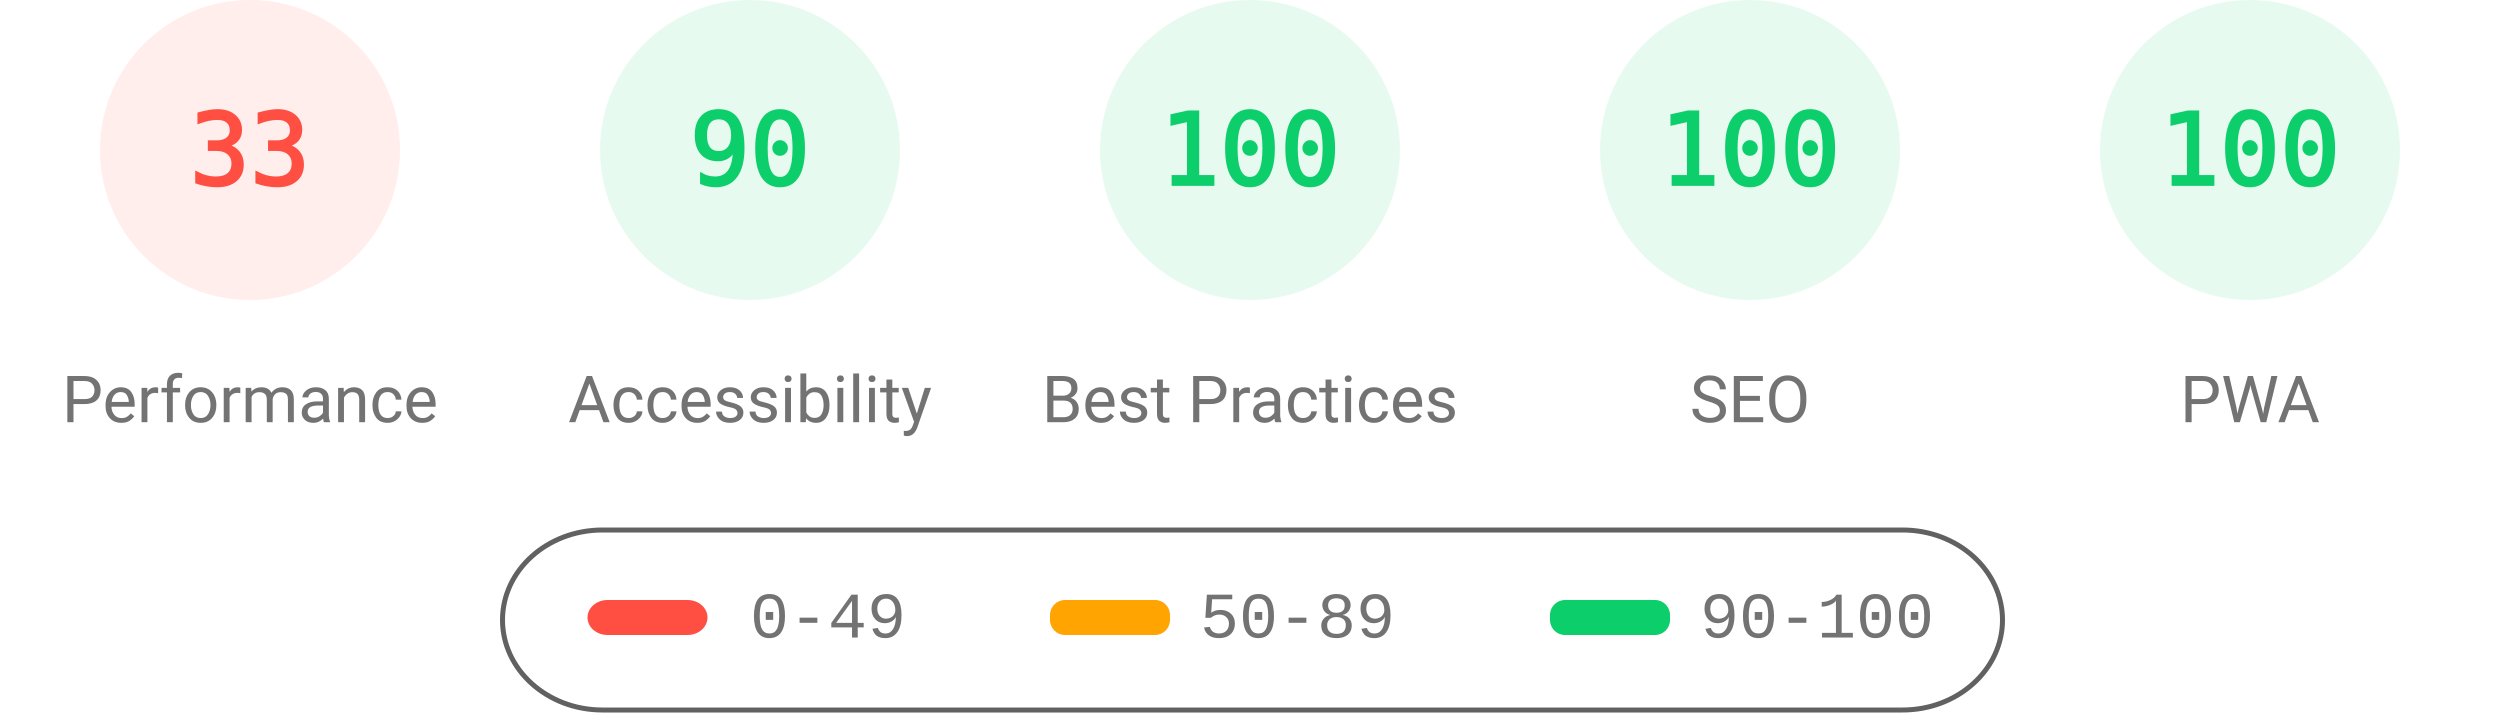
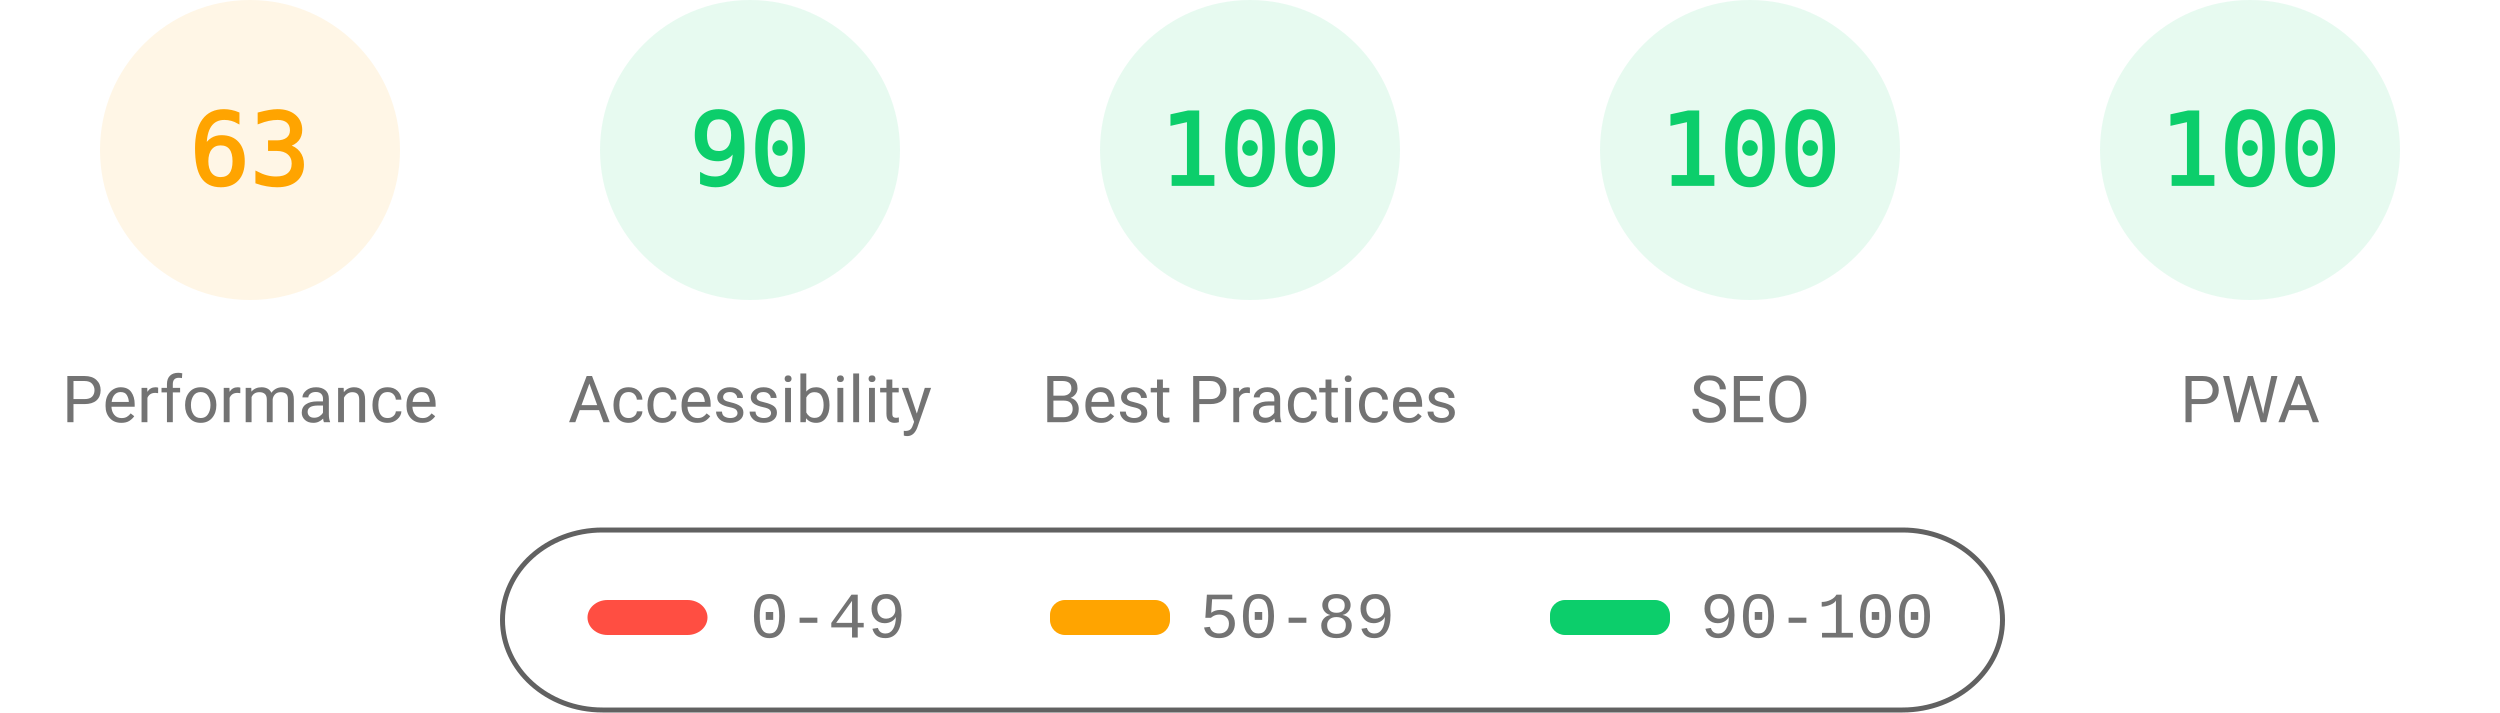
<svg xmlns="http://www.w3.org/2000/svg" fill="none" width="1000" height="285">
  <style>.gauge-base{opacity:.1}.gauge-arc{fill:none;animation-delay:250ms;stroke-linecap:round;transform:rotate(-90deg);transform-origin:100px 60px;animation:load-gauge 1s ease forwards}.guage-text{font-size:40px;font-family:monospace;text-align:center}.guage-red{color:#ff4e42;fill:#ff4e42;stroke:#ff4e42}.guage-orange{color:#ffa400;fill:#ffa400;stroke:#ffa400}.guage-green{color:#0cce6b;fill:#0cce6b;stroke:#0cce6b}.guage-undefined{color:#5c5c5c;fill:#5c5c5c;stroke:#5c5c5c}.guage-title{color:#737373;fill:#737373;stroke:none;font-size:26px;line-height:26px;font-family:Roboto,Halvetica,Arial,sans-serif}@keyframes load-gauge{from{stroke-dasharray:0 352.858}}</style>
-   <svg class="guage-div guage-perf guage-red" viewBox="0 0 200 200" width="200" height="200">
+   <svg class="guage-div guage-perf guage-orange" viewBox="0 0 200 200" width="200" height="200">
    <circle class="gauge-base" r="56" cx="100" cy="60" stroke-width="8" />
-     <circle class="gauge-arc guage-arc-1" r="56" cx="100" cy="60" stroke-width="8" style="stroke-dasharray:116.113,351.858" />
-     <text class="guage-text" x="100" y="60" alignment-baseline="central" dominant-baseline="central" text-anchor="middle">33</text>
+     <circle class="gauge-arc guage-arc-1" r="56" cx="100" cy="60" stroke-width="8" style="stroke-dasharray:221.671,351.858" />
+     <text class="guage-text" x="100" y="60" alignment-baseline="central" dominant-baseline="central" text-anchor="middle">63</text>
    <text class="guage-title" x="100" y="160" alignment-baseline="central" dominant-baseline="central" text-anchor="middle">Performance</text>
  </svg>
  <svg class="guage-div guage-acc guage-green" viewBox="0 0 200 200" width="200" height="200" x="200">
    <circle class="gauge-base" r="56" cx="100" cy="60" stroke-width="8" />
    <circle class="gauge-arc guage-arc-2" r="56" cx="100" cy="60" stroke-width="8" style="stroke-dasharray:316.672,351.858" />
    <text class="guage-text" x="100" y="60" alignment-baseline="central" dominant-baseline="central" text-anchor="middle">90</text>
    <text class="guage-title" x="100" y="160" alignment-baseline="central" dominant-baseline="central" text-anchor="middle">Accessibility</text>
  </svg>
  <svg class="guage-div guage-best guage-green" viewBox="0 0 200 200" width="200" height="200" x="400">
    <circle class="gauge-base" r="56" cx="100" cy="60" stroke-width="8" />
    <circle class="gauge-arc guage-arc-3" r="56" cx="100" cy="60" stroke-width="8" style="stroke-dasharray:351.858,351.858" />
    <text class="guage-text" x="100" y="60" alignment-baseline="central" dominant-baseline="central" text-anchor="middle">100</text>
    <text class="guage-title" x="100" y="160" alignment-baseline="central" dominant-baseline="central" text-anchor="middle">Best Practices</text>
  </svg>
  <svg class="guage-div guage-seo guage-green" viewBox="0 0 200 200" width="200" height="200" x="600">
    <circle class="gauge-base" r="56" cx="100" cy="60" stroke-width="8" />
    <circle class="gauge-arc guage-arc-4" r="56" cx="100" cy="60" stroke-width="8" style="stroke-dasharray:351.858,351.858" />
    <text class="guage-text" x="100" y="60" alignment-baseline="central" dominant-baseline="central" text-anchor="middle">100</text>
    <text class="guage-title" x="100" y="160" alignment-baseline="central" dominant-baseline="central" text-anchor="middle">SEO</text>
  </svg>
  <svg class="guage-div guage-pwa guage-green" viewBox="0 0 200 200" width="200" height="200" x="800">
    <circle class="gauge-base" r="56" cx="100" cy="60" stroke-width="8" />
    <circle class="gauge-arc guage-arc-4" r="56" cx="100" cy="60" stroke-width="8" style="stroke-dasharray:351.858,351.858" />
    <text class="guage-text" x="100" y="60" alignment-baseline="central" dominant-baseline="central" text-anchor="middle">100</text>
    <text class="guage-title" x="100" y="160" alignment-baseline="central" dominant-baseline="central" text-anchor="middle">PWA</text>
  </svg>
  <svg width="604" height="76" x="200" y="210">
    <path fill="none" id="canvas_background" d="M-1-1h604v80H-1z" />
    <rect fill-opacity="0" stroke="#616161" stroke-width="2" rx="40" id="svg_2" height="72" width="600" y="2" x="1" fill="#000" />
    <rect stroke="#000" rx="8" id="svg_3" height="14" width="48" y="30" x="35" stroke-opacity="null" stroke-width="0" fill="#ff4e42" />
    <rect stroke="#000" rx="6" id="svg_4" height="14" width="48" y="30" x="220" stroke-opacity="null" stroke-width="0" fill="#ffa400" />
    <rect stroke="#000" rx="6" id="svg_5" height="14" width="48" y="30" x="420" stroke-opacity="null" stroke-width="0" fill="#0cce6b" />
    <text xml:space="preserve" text-anchor="start" font-family="'Courier New', Courier, monospace" font-size="26" id="svg_6" y="45" x="100" stroke-opacity="null" stroke-width="0" stroke="#000" fill="#737373">0-49</text>
    <text xml:space="preserve" text-anchor="start" font-family="'Courier New', Courier, monospace" font-size="26" id="svg_7" y="45" x="280" stroke-opacity="null" stroke-width="0" stroke="#000" fill="#737373">50-89</text>
    <text xml:space="preserve" text-anchor="start" font-family="'Courier New', Courier, monospace" font-size="26" id="svg_8" y="45" x="480" stroke-opacity="null" stroke-width="0" stroke="#000" fill="#737373">90-100</text>
  </svg>
</svg>
